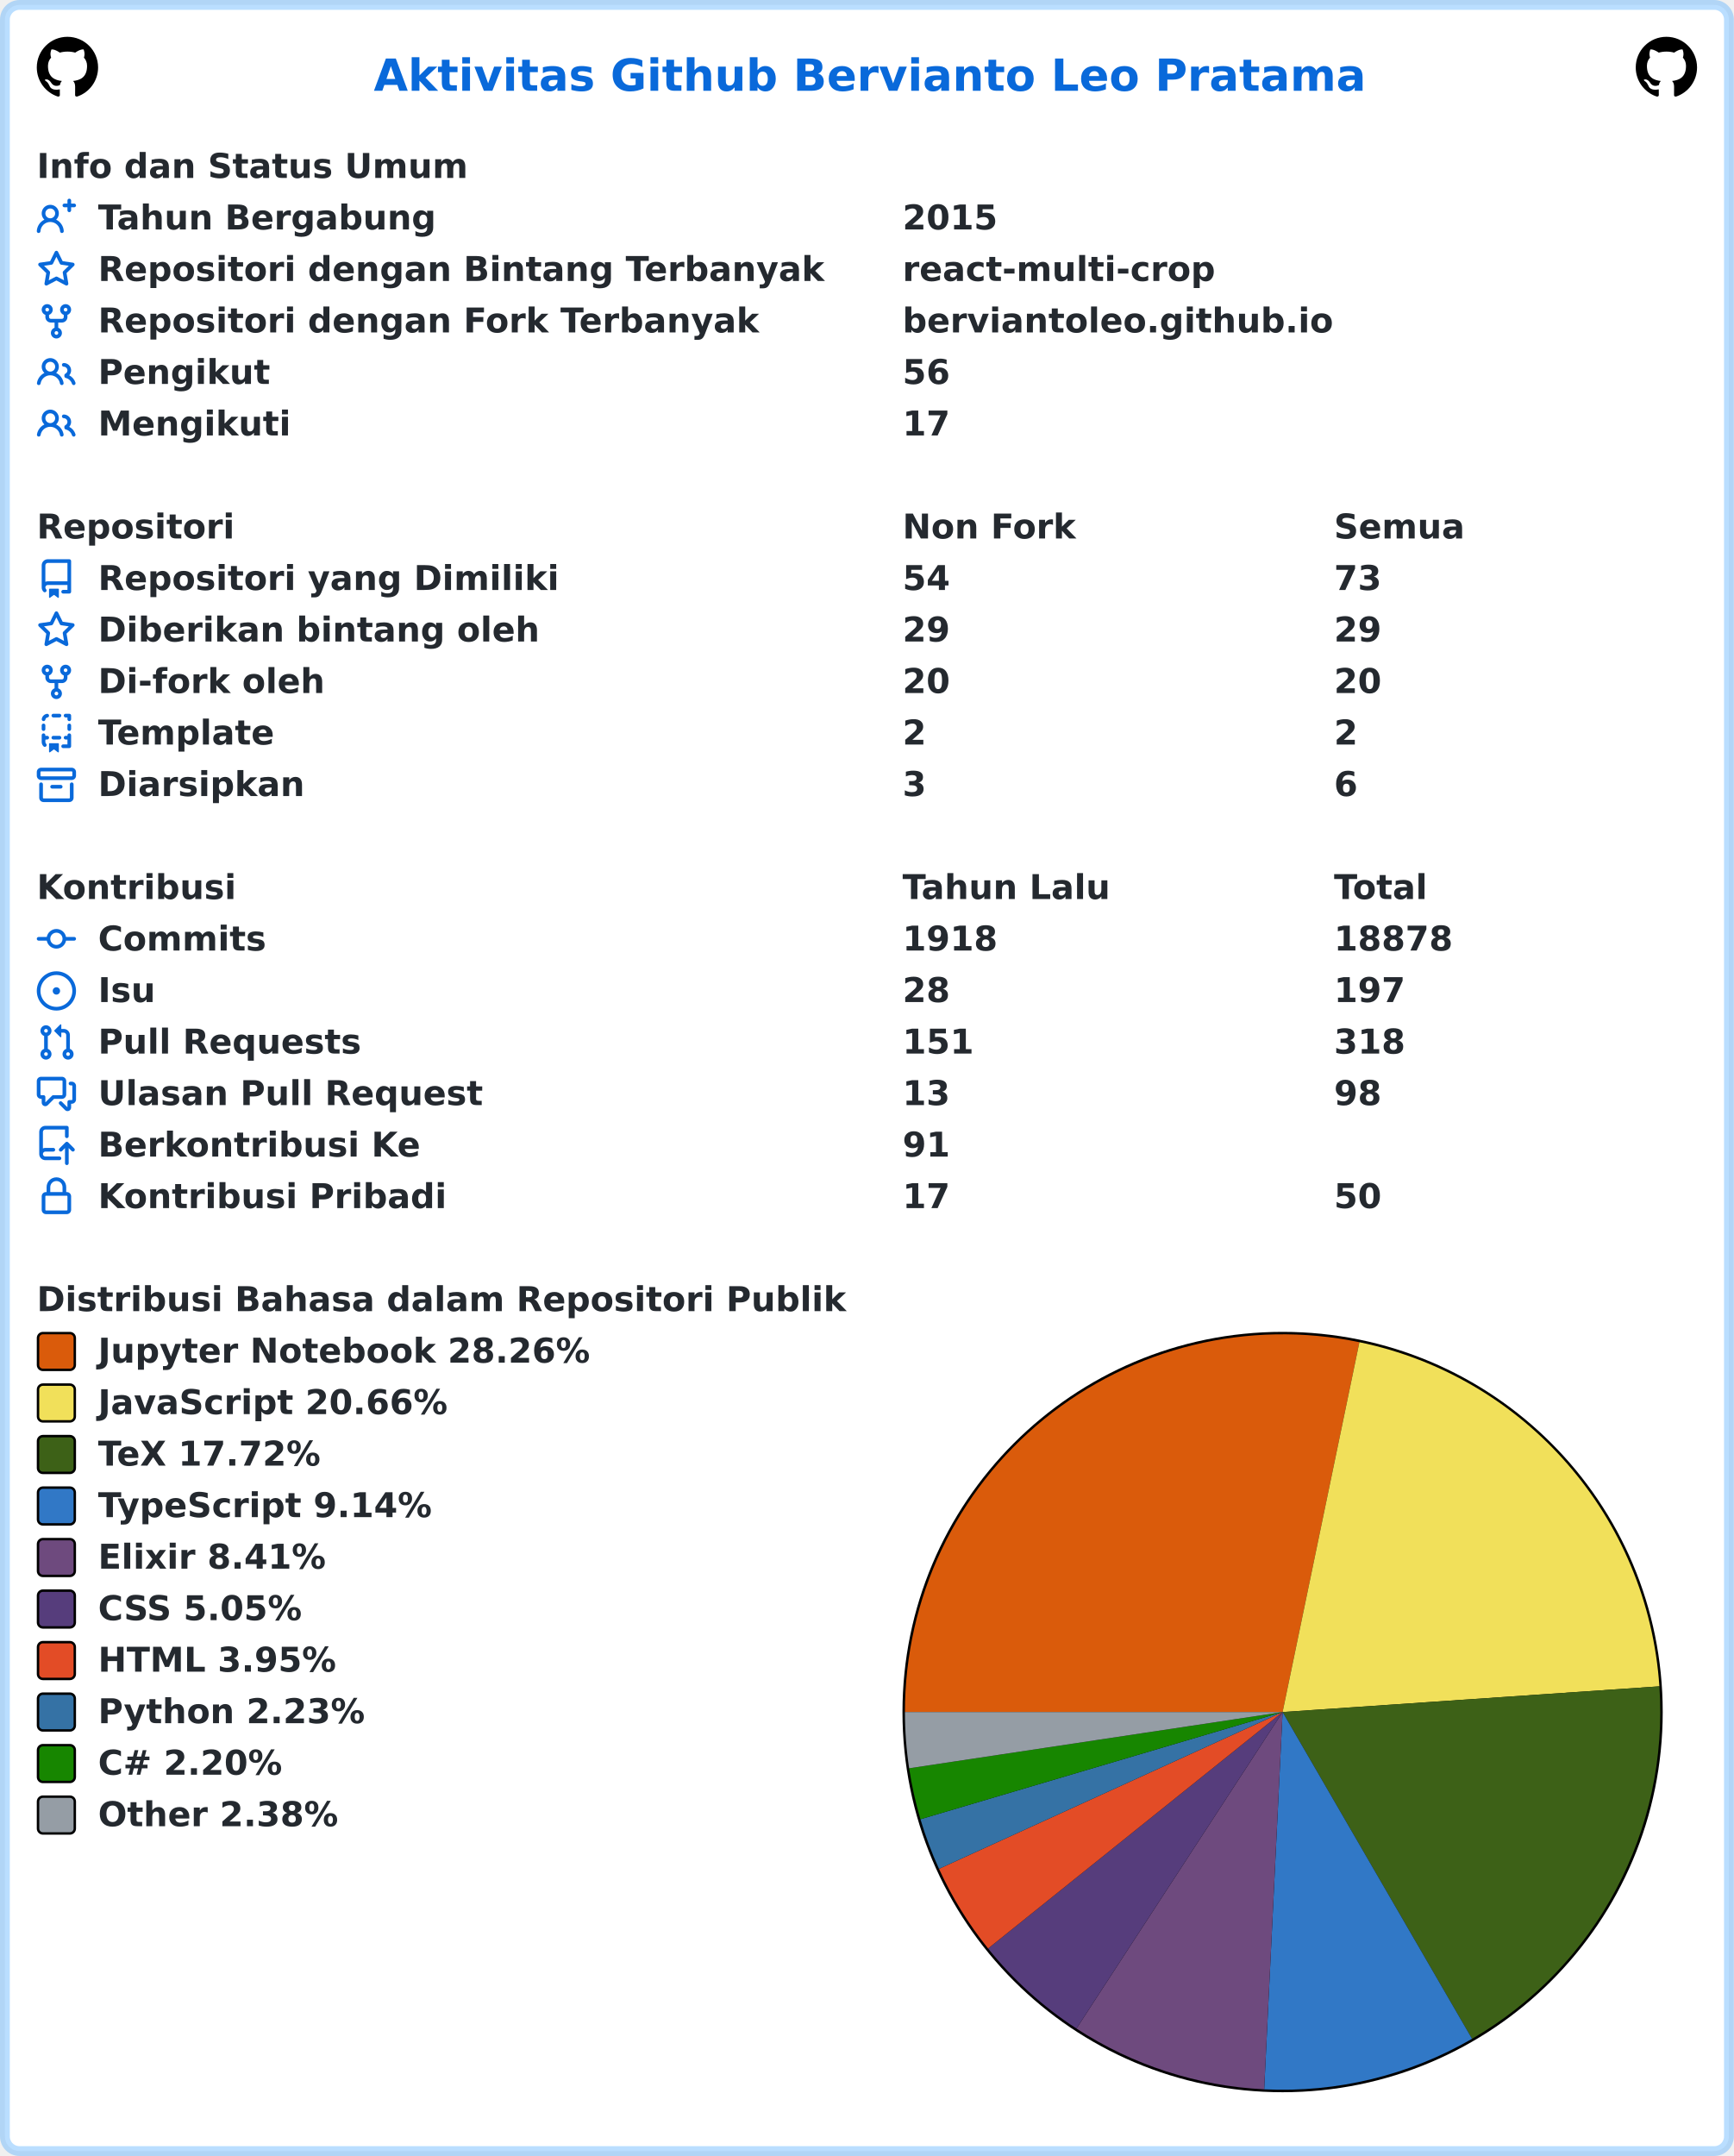
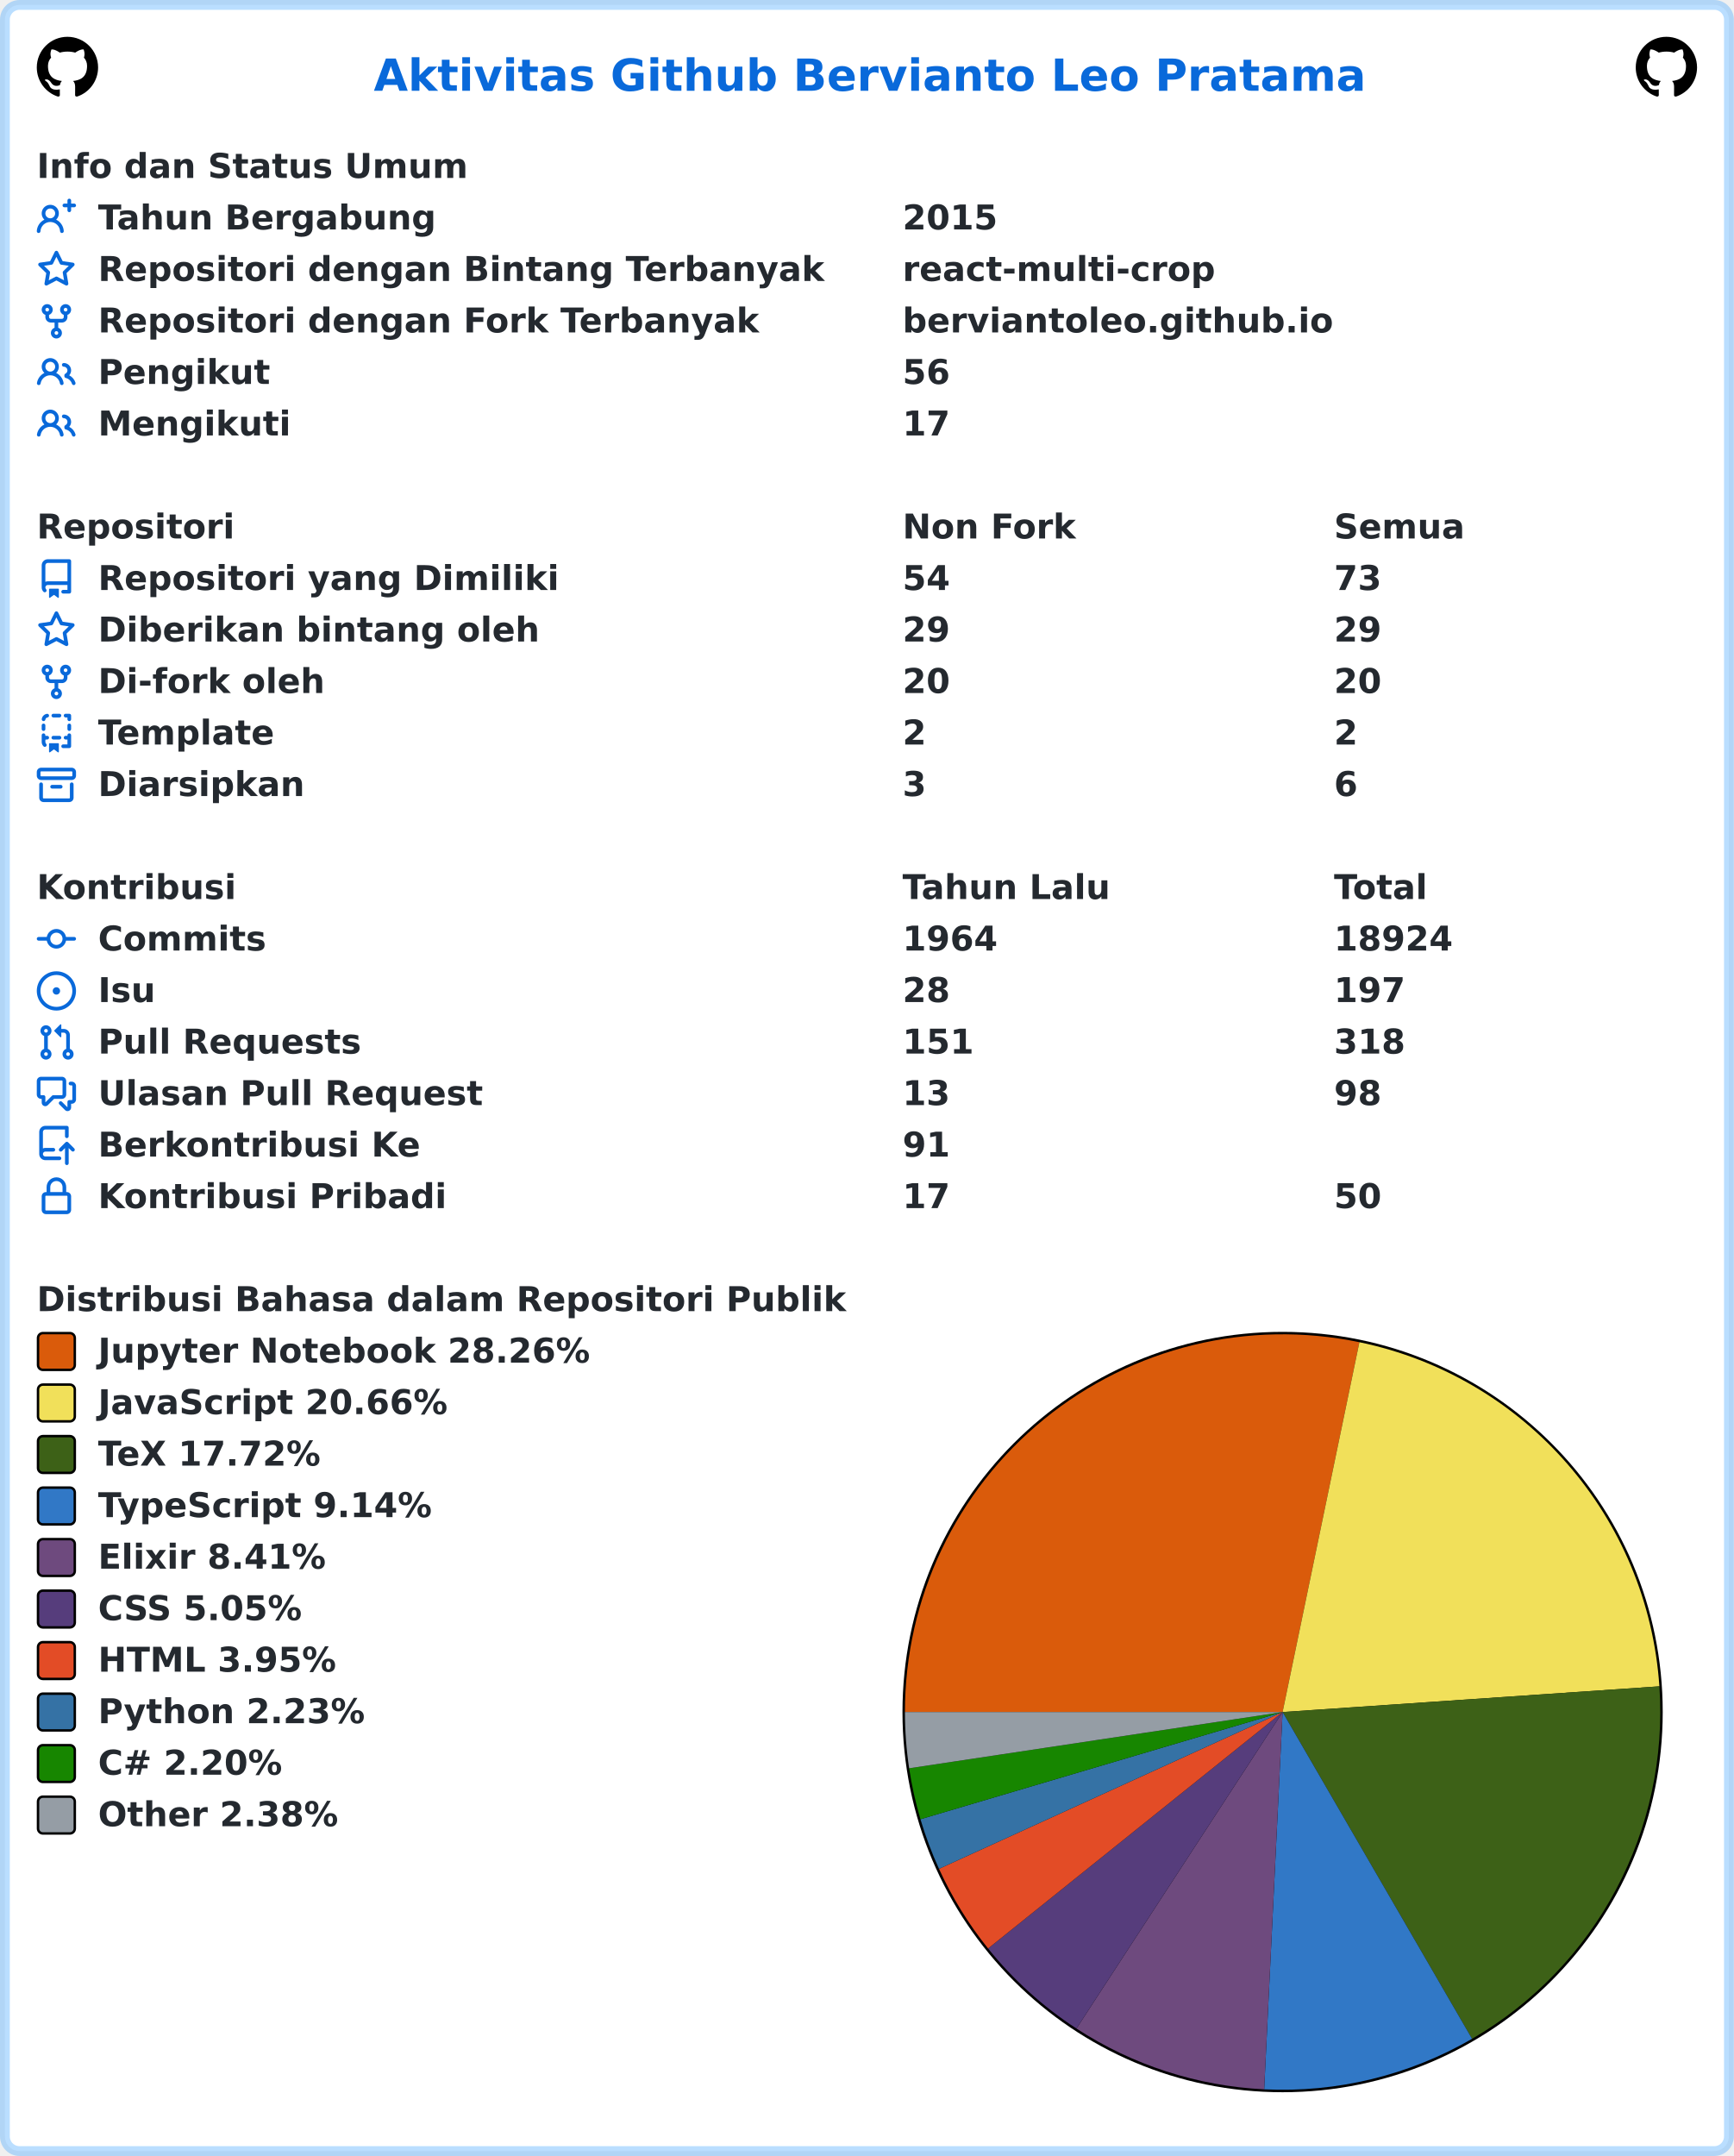
<svg xmlns="http://www.w3.org/2000/svg" width="707" height="879" viewBox="0 0 707 879" lang="id" xml:lang="id">
  <rect x="2" y="2" stroke-width="4" rx="6" width="703" height="875" stroke="rgba(84,174,255,0.4)" fill="#ffffff" />
  <g font-weight="600" font-size="110pt" font-family="Verdana,Geneva,DejaVu Sans,sans-serif" text-rendering="geometricPrecision">
    <text x="1239" y="301" lengthAdjust="spacingAndGlyphs" textLength="3261" transform="scale(0.123)" fill="#0969da">Aktivitas Github Bervianto Leo Pratama</text>
    <svg x="15" y="15" width="25" height="25" viewBox="0 0 16 16">
      <path fill="#000000" fill-rule="evenodd" d="M8 0C3.58 0 0 3.58 0 8c0 3.54 2.29 6.53 5.47 7.59.4.07.55-.17.55-.38 0-.19-.01-.82-.01-1.49-2.01.37-2.53-.49-2.69-.94-.09-.23-.48-.94-.82-1.13-.28-.15-.68-.52-.01-.53.63-.01 1.08.58 1.23.82.72 1.21 1.87.87 2.33.66.07-.52.28-.87.51-1.07-1.78-.2-3.64-.89-3.64-3.95 0-.87.31-1.59.82-2.15-.08-.2-.36-1.02.08-2.12 0 0 .67-.21 2.2.82.64-.18 1.32-.27 2-.27.68 0 1.36.09 2 .27 1.53-1.04 2.2-.82 2.2-.82.44 1.1.16 1.92.08 2.12.51.56.82 1.27.82 2.15 0 3.07-1.87 3.75-3.65 3.95.29.25.54.73.54 1.48 0 1.07-.01 1.93-.01 2.2 0 .21.15.46.55.38A8.013 8.013 0 0016 8c0-4.42-3.58-8-8-8z" />
    </svg>
    <svg x="667" y="15" width="25" height="25" viewBox="0 0 16 16">
      <path fill="#000000" fill-rule="evenodd" d="M8 0C3.58 0 0 3.58 0 8c0 3.54 2.29 6.53 5.47 7.59.4.07.55-.17.55-.38 0-.19-.01-.82-.01-1.49-2.01.37-2.53-.49-2.69-.94-.09-.23-.48-.94-.82-1.13-.28-.15-.68-.52-.01-.53.63-.01 1.08.58 1.23.82.72 1.21 1.87.87 2.33.66.07-.52.28-.87.51-1.07-1.78-.2-3.64-.89-3.64-3.95 0-.87.31-1.59.82-2.15-.08-.2-.36-1.02.08-2.12 0 0 .67-.21 2.2.82.64-.18 1.32-.27 2-.27.68 0 1.36.09 2 .27 1.53-1.04 2.2-.82 2.2-.82.44 1.1.16 1.92.08 2.12.51.56.82 1.27.82 2.15 0 3.07-1.87 3.75-3.65 3.95.29.25.54.73.54 1.48 0 1.07-.01 1.93-.01 2.2 0 .21.15.46.55.38A8.013 8.013 0 0016 8c0-4.42-3.58-8-8-8z" />
    </svg>
    <g transform="translate(0, 60)" fill="#24292f">
      <g transform="translate(15, 0)">
        <g transform="scale(0.095)">
          <text x="0" y="132" textLength="1852" lengthAdjust="spacingAndGlyphs">Info dan Status Umum</text>
        </g>
      </g>
      <g transform="translate(15, 21)">
        <path fill="#0969da" fill-rule="evenodd" d="M13.25 0a.75.75 0 01.75.75V2h1.25a.75.75 0 010 1.5H14v1.25a.75.75 0 01-1.5 0V3.5h-1.25a.75.75 0 010-1.5h1.25V.75a.75.75 0 01.75-.75zM5.5 4a2 2 0 100 4 2 2 0 000-4zm2.4 4.548a3.5 3.5 0 10-4.799 0 5.527 5.527 0 00-3.1 4.66.75.75 0 101.498.085A4.01 4.01 0 015.5 9.5a4.01 4.01 0 014.001 3.793.75.75 0 101.498-.086 5.527 5.527 0 00-3.1-4.659z" />
        <g transform="scale(0.095)">
          <text lengthAdjust="spacingAndGlyphs" textLength="1478" x="263" y="132">Tahun Bergabung</text>
          <text lengthAdjust="spacingAndGlyphs" textLength="420" x="3716" y="132">2015</text>
        </g>
      </g>
      <g transform="translate(15, 42)">
        <path fill="#0969da" fill-rule="evenodd" d="M8 .25a.75.75 0 01.673.418l1.882 3.815 4.21.612a.75.75 0 01.416 1.279l-3.046 2.97.719 4.192a.75.75 0 01-1.088.791L8 12.347l-3.766 1.98a.75.75 0 01-1.088-.79l.72-4.194L.818 6.374a.75.75 0 01.416-1.28l4.21-.611L7.327.668A.75.75 0 018 .25zm0 2.445L6.615 5.5a.75.75 0 01-.564.41l-3.097.45 2.24 2.184a.75.75 0 01.216.664l-.528 3.084 2.769-1.456a.75.75 0 01.698 0l2.77 1.456-.53-3.084a.75.75 0 01.216-.664l2.24-2.183-3.096-.45a.75.75 0 01-.564-.41L8 2.694v.001z" />
        <g transform="scale(0.095)">
          <text lengthAdjust="spacingAndGlyphs" textLength="3126" x="263" y="132">Repositori dengan Bintang Terbanyak</text>
          <text lengthAdjust="spacingAndGlyphs" textLength="1330" x="3716" y="132">react-multi-crop</text>
        </g>
      </g>
      <g transform="translate(15, 63)">
        <path fill="#0969da" fill-rule="evenodd" d="M5 3.25a.75.75 0 11-1.5 0 .75.75 0 011.5 0zm0 2.122a2.25 2.25 0 10-1.5 0v.878A2.25 2.25 0 005.75 8.5h1.5v2.128a2.251 2.251 0 101.5 0V8.5h1.5a2.25 2.25 0 002.25-2.25v-.878a2.25 2.25 0 10-1.5 0v.878a.75.75 0 01-.75.75h-4.5A.75.75 0 015 6.25v-.878zm3.75 7.378a.75.75 0 11-1.5 0 .75.75 0 011.5 0zm3-8.75a.75.75 0 100-1.5.75.75 0 000 1.5z" />
        <g transform="scale(0.095)">
          <text lengthAdjust="spacingAndGlyphs" textLength="2846" x="263" y="132">Repositori dengan Fork Terbanyak</text>
          <text lengthAdjust="spacingAndGlyphs" textLength="1821" x="3716" y="132">berviantoleo.github.io</text>
        </g>
      </g>
      <g transform="translate(15, 84)">
        <path fill="#0969da" fill-rule="evenodd" d="M5.5 3.5a2 2 0 100 4 2 2 0 000-4zM2 5.5a3.5 3.5 0 115.898 2.549 5.507 5.507 0 013.034 4.084.75.75 0 11-1.482.235 4.001 4.001 0 00-7.9 0 .75.75 0 01-1.482-.236A5.507 5.507 0 013.102 8.05 3.49 3.49 0 012 5.5zM11 4a.75.75 0 100 1.5 1.5 1.5 0 01.666 2.844.75.75 0 00-.416.672v.352a.75.75 0 00.574.73c1.2.289 2.162 1.2 2.522 2.372a.75.75 0 101.434-.44 5.01 5.01 0 00-2.56-3.012A3 3 0 0011 4z" />
        <g transform="scale(0.095)">
          <text lengthAdjust="spacingAndGlyphs" textLength="723" x="263" y="132">Pengikut</text>
          <text lengthAdjust="spacingAndGlyphs" textLength="210" x="3716" y="132">56</text>
        </g>
      </g>
      <g transform="translate(15, 105)">
        <path fill="#0969da" fill-rule="evenodd" d="M5.5 3.5a2 2 0 100 4 2 2 0 000-4zM2 5.5a3.5 3.5 0 115.898 2.549 5.507 5.507 0 013.034 4.084.75.75 0 11-1.482.235 4.001 4.001 0 00-7.9 0 .75.75 0 01-1.482-.236A5.507 5.507 0 013.102 8.05 3.49 3.49 0 012 5.5zM11 4a.75.75 0 100 1.5 1.5 1.5 0 01.666 2.844.75.75 0 00-.416.672v.352a.75.75 0 00.574.73c1.2.289 2.162 1.2 2.522 2.372a.75.75 0 101.434-.44 5.01 5.01 0 00-2.56-3.012A3 3 0 0011 4z" />
        <g transform="scale(0.095)">
          <text lengthAdjust="spacingAndGlyphs" textLength="813" x="263" y="132">Mengikuti</text>
          <text lengthAdjust="spacingAndGlyphs" textLength="210" x="3716" y="132">17</text>
        </g>
      </g>
    </g>
    <g transform="translate(0, 207)" fill="#24292f">
      <g transform="translate(15, 0)">
        <g transform="scale(0.095)">
          <text x="0" y="132" textLength="832" lengthAdjust="spacingAndGlyphs">Repositori</text>
          <text x="3716" y="132" textLength="740" lengthAdjust="spacingAndGlyphs">Non Fork</text>
          <text x="5568" y="132" textLength="573" lengthAdjust="spacingAndGlyphs">Semua</text>
        </g>
      </g>
      <g transform="translate(15, 21)">
        <path fill="#0969da" fill-rule="evenodd" d="M2 2.5A2.5 2.5 0 014.5 0h8.75a.75.75 0 01.75.75v12.5a.75.75 0 01-.75.75h-2.5a.75.75 0 110-1.5h1.75v-2h-8a1 1 0 00-.714 1.7.75.75 0 01-1.072 1.05A2.495 2.495 0 012 11.5v-9zm10.5-1V9h-8c-.356 0-.694.074-1 .208V2.5a1 1 0 011-1h8zM5 12.25v3.25a.25.25 0 00.4.2l1.45-1.087a.25.25 0 01.3 0L8.6 15.7a.25.25 0 00.4-.2v-3.25a.25.25 0 00-.25-.25h-3.5a.25.25 0 00-.25.25z" />
        <g transform="scale(0.095)">
          <text lengthAdjust="spacingAndGlyphs" textLength="1962" x="263" y="132">Repositori yang Dimiliki</text>
          <text lengthAdjust="spacingAndGlyphs" textLength="210" x="3716" y="132">54</text>
          <text lengthAdjust="spacingAndGlyphs" textLength="210" x="5568" y="132">73</text>
        </g>
      </g>
      <g transform="translate(15, 42)">
        <path fill="#0969da" fill-rule="evenodd" d="M8 .25a.75.75 0 01.673.418l1.882 3.815 4.21.612a.75.75 0 01.416 1.279l-3.046 2.97.719 4.192a.75.75 0 01-1.088.791L8 12.347l-3.766 1.98a.75.75 0 01-1.088-.79l.72-4.194L.818 6.374a.75.75 0 01.416-1.28l4.21-.611L7.327.668A.75.75 0 018 .25zm0 2.445L6.615 5.5a.75.75 0 01-.564.41l-3.097.45 2.24 2.184a.75.75 0 01.216.664l-.528 3.084 2.769-1.456a.75.75 0 01.698 0l2.77 1.456-.53-3.084a.75.75 0 01.216-.664l2.24-2.183-3.096-.45a.75.75 0 01-.564-.41L8 2.694v.001z" />
        <g transform="scale(0.095)">
          <text lengthAdjust="spacingAndGlyphs" textLength="1887" x="263" y="132">Diberikan bintang oleh</text>
          <text lengthAdjust="spacingAndGlyphs" textLength="210" x="3716" y="132">29</text>
          <text lengthAdjust="spacingAndGlyphs" textLength="210" x="5568" y="132">29</text>
        </g>
      </g>
      <g transform="translate(15, 63)">
        <path fill="#0969da" fill-rule="evenodd" d="M5 3.25a.75.75 0 11-1.5 0 .75.75 0 011.5 0zm0 2.122a2.25 2.25 0 10-1.5 0v.878A2.25 2.25 0 005.75 8.5h1.5v2.128a2.251 2.251 0 101.5 0V8.5h1.5a2.25 2.25 0 002.25-2.25v-.878a2.25 2.25 0 10-1.5 0v.878a.75.75 0 01-.75.75h-4.5A.75.75 0 015 6.25v-.878zm3.75 7.378a.75.75 0 11-1.5 0 .75.75 0 011.5 0zm3-8.75a.75.75 0 100-1.5.75.75 0 000 1.5z" />
        <g transform="scale(0.095)">
          <text lengthAdjust="spacingAndGlyphs" textLength="963" x="263" y="132">Di-fork oleh</text>
          <text lengthAdjust="spacingAndGlyphs" textLength="210" x="3716" y="132">20</text>
          <text lengthAdjust="spacingAndGlyphs" textLength="210" x="5568" y="132">20</text>
        </g>
      </g>
      <g transform="translate(15, 84)">
        <path fill="#0969da" fill-rule="evenodd" d="M6 .75A.75.75 0 016.75 0h2.5a.75.75 0 010 1.5h-2.5A.75.75 0 016 .75zm5 0a.75.75 0 01.75-.75h1.5a.75.75 0 01.75.75v1.5a.75.75 0 01-1.5 0V1.5h-.75A.75.75 0 0111 .75zM4.992.662a.75.75 0 01-.636.848c-.436.063-.783.41-.846.846a.75.75 0 01-1.485-.212A2.501 2.501 0 014.144.025a.75.75 0 01.848.637zM2.75 4a.75.75 0 01.75.75v1.5a.75.75 0 01-1.5 0v-1.5A.75.75 0 012.75 4zm10.5 0a.75.75 0 01.75.75v1.5a.75.75 0 01-1.5 0v-1.5a.75.75 0 01.75-.75zM2.75 8a.75.75 0 01.75.75v.268A1.72 1.72 0 013.75 9h.5a.75.75 0 010 1.5h-.5a.25.25 0 00-.25.25v.75c0 .28.114.532.3.714a.75.75 0 01-1.05 1.072A2.495 2.495 0 012 11.5V8.75A.75.75 0 012.75 8zm10.5 0a.75.75 0 01.75.75v4.5a.75.75 0 01-.75.75h-2.5a.75.75 0 010-1.5h1.75v-2h-.75a.75.75 0 010-1.5h.75v-.25a.75.75 0 01.75-.75zM6 9.75A.75.75 0 016.75 9h2.5a.75.75 0 010 1.5h-2.5A.75.75 0 016 9.75zm-1 2.5v3.25a.25.25 0 00.4.2l1.45-1.087a.25.25 0 01.3 0L8.6 15.7a.25.25 0 00.4-.2v-3.25a.25.25 0 00-.25-.25h-3.5a.25.25 0 00-.25.25z" />
        <g transform="scale(0.095)">
          <text lengthAdjust="spacingAndGlyphs" textLength="783" x="263" y="132">Template</text>
          <text lengthAdjust="spacingAndGlyphs" textLength="105" x="3716" y="132">2</text>
          <text lengthAdjust="spacingAndGlyphs" textLength="105" x="5568" y="132">2</text>
        </g>
      </g>
      <g transform="translate(15, 105)">
        <path fill="#0969da" fill-rule="evenodd" d="M1.75 2.5a.25.25 0 00-.25.25v1.5c0 .138.112.25.25.25h12.5a.25.25 0 00.25-.25v-1.5a.25.25 0 00-.25-.25H1.75zM0 2.75C0 1.784.784 1 1.75 1h12.5c.966 0 1.75.784 1.75 1.75v1.5A1.75 1.75 0 0114.25 6H1.75A1.75 1.75 0 010 4.25v-1.5zM1.75 7a.75.75 0 01.75.75v5.5c0 .138.112.25.25.25h10.5a.25.25 0 00.25-.25v-5.5a.75.75 0 111.5 0v5.5A1.75 1.75 0 0113.25 15H2.75A1.75 1.75 0 011 13.25v-5.5A.75.75 0 011.75 7zm4.5 1a.75.75 0 000 1.5h3.5a.75.75 0 100-1.5h-3.5z" />
        <g transform="scale(0.095)">
          <text lengthAdjust="spacingAndGlyphs" textLength="880" x="263" y="132">Diarsipkan</text>
          <text lengthAdjust="spacingAndGlyphs" textLength="105" x="3716" y="132">3</text>
          <text lengthAdjust="spacingAndGlyphs" textLength="105" x="5568" y="132">6</text>
        </g>
      </g>
    </g>
    <g transform="translate(0, 354)" fill="#24292f">
      <g transform="translate(15, 0)">
        <g transform="scale(0.095)">
          <text x="0" y="132" textLength="834" lengthAdjust="spacingAndGlyphs">Kontribusi</text>
          <text x="3716" y="132" textLength="914" lengthAdjust="spacingAndGlyphs">Tahun Lalu</text>
          <text x="5568" y="132" textLength="414" lengthAdjust="spacingAndGlyphs">Total</text>
        </g>
      </g>
      <g transform="translate(15, 21)">
        <path fill="#0969da" fill-rule="evenodd" d="M10.5 7.75a2.5 2.5 0 11-5 0 2.5 2.5 0 015 0zm1.43.75a4.002 4.002 0 01-7.86 0H.75a.75.75 0 110-1.5h3.32a4.001 4.001 0 017.86 0h3.32a.75.75 0 110 1.5h-3.32z" />
        <g transform="scale(0.095)">
          <text lengthAdjust="spacingAndGlyphs" textLength="734" x="263" y="132">Commits</text>
-           <text lengthAdjust="spacingAndGlyphs" textLength="420" x="3716" y="132">1918</text>
-           <text lengthAdjust="spacingAndGlyphs" textLength="525" x="5568" y="132">18878</text>
+           <text lengthAdjust="spacingAndGlyphs" textLength="420" x="3716" y="132">1964</text>
+           <text lengthAdjust="spacingAndGlyphs" textLength="525" x="5568" y="132">18924</text>
        </g>
      </g>
      <g transform="translate(15, 42)">
        <path fill="#0969da" d="M8 9.5a1.5 1.5 0 100-3 1.5 1.5 0 000 3z" />
        <path fill="#0969da" fill-rule="evenodd" d="M8 0a8 8 0 100 16A8 8 0 008 0zM1.5 8a6.5 6.5 0 1113 0 6.5 6.5 0 01-13 0z" />
        <g transform="scale(0.095)">
          <text lengthAdjust="spacingAndGlyphs" textLength="238" x="263" y="132">Isu</text>
          <text lengthAdjust="spacingAndGlyphs" textLength="210" x="3716" y="132">28</text>
          <text lengthAdjust="spacingAndGlyphs" textLength="315" x="5568" y="132">197</text>
        </g>
      </g>
      <g transform="translate(15, 63)">
        <path fill="#0969da" fill-rule="evenodd" d="M7.177 3.073L9.573.677A.25.25 0 0110 .854v4.792a.25.25 0 01-.427.177L7.177 3.427a.25.25 0 010-.354zM3.75 2.5a.75.75 0 100 1.5.75.75 0 000-1.5zm-2.25.75a2.25 2.25 0 113 2.122v5.256a2.251 2.251 0 11-1.5 0V5.372A2.25 2.25 0 011.5 3.25zM11 2.5h-1V4h1a1 1 0 011 1v5.628a2.251 2.251 0 101.5 0V5A2.5 2.5 0 0011 2.5zm1 10.25a.75.75 0 111.5 0 .75.75 0 01-1.5 0zM3.75 12a.75.75 0 100 1.5.75.75 0 000-1.5z" />
        <g transform="scale(0.095)">
          <text lengthAdjust="spacingAndGlyphs" textLength="1113" x="263" y="132">Pull Requests</text>
          <text lengthAdjust="spacingAndGlyphs" textLength="315" x="3716" y="132">151</text>
          <text lengthAdjust="spacingAndGlyphs" textLength="315" x="5568" y="132">318</text>
        </g>
      </g>
      <g transform="translate(15, 84)">
        <path fill="#0969da" fill-rule="evenodd" d="M1.5 2.75a.25.25 0 01.25-.25h8.5a.25.25 0 01.25.25v5.5a.25.25 0 01-.25.25h-3.5a.75.75 0 00-.53.22L3.5 11.44V9.25a.75.75 0 00-.75-.75h-1a.25.25 0 01-.25-.25v-5.5zM1.75 1A1.75 1.75 0 000 2.75v5.5C0 9.216.784 10 1.75 10H2v1.543a1.457 1.457 0 002.487 1.03L7.061 10h3.189A1.75 1.75 0 0012 8.25v-5.5A1.75 1.75 0 0010.25 1h-8.5zM14.5 4.75a.25.25 0 00-.25-.25h-.5a.75.75 0 110-1.5h.5c.966 0 1.75.784 1.75 1.75v5.5A1.75 1.75 0 0114.25 12H14v1.543a1.457 1.457 0 01-2.487 1.03L9.22 12.28a.75.75 0 111.06-1.06l2.22 2.22v-2.19a.75.75 0 01.75-.75h1a.25.25 0 00.25-.25v-5.5z" />
        <g transform="scale(0.095)">
          <text lengthAdjust="spacingAndGlyphs" textLength="1640" x="263" y="132">Ulasan Pull Request</text>
          <text lengthAdjust="spacingAndGlyphs" textLength="210" x="3716" y="132">13</text>
          <text lengthAdjust="spacingAndGlyphs" textLength="210" x="5568" y="132">98</text>
        </g>
      </g>
      <g transform="translate(15, 105)">
        <path fill="#0969da" fill-rule="evenodd" d="M1 2.5A2.5 2.5 0 013.5 0h8.75a.75.75 0 01.75.75v3.5a.75.75 0 01-1.5 0V1.5h-8a1 1 0 00-1 1v6.708A2.492 2.492 0 013.5 9h3.25a.75.75 0 010 1.5H3.5a1 1 0 100 2h5.75a.75.75 0 010 1.5H3.5A2.5 2.5 0 011 11.5v-9zm13.23 7.79a.75.75 0 001.06-1.06l-2.505-2.505a.75.75 0 00-1.06 0L9.22 9.229a.75.75 0 001.06 1.061l1.225-1.224v6.184a.75.75 0 001.5 0V9.066l1.224 1.224z" />
        <g transform="scale(0.095)">
          <text lengthAdjust="spacingAndGlyphs" textLength="1366" x="263" y="132">Berkontribusi Ke</text>
          <text lengthAdjust="spacingAndGlyphs" textLength="210" x="3716" y="132">91</text>
        </g>
      </g>
      <g transform="translate(15, 126)">
        <path fill="#0969da" fill-rule="evenodd" d="M4 4v2h-.25A1.75 1.75 0 002 7.75v5.5c0 .966.784 1.75 1.75 1.75h8.5A1.75 1.75 0 0014 13.25v-5.5A1.75 1.75 0 0012.25 6H12V4a4 4 0 10-8 0zm6.5 2V4a2.5 2.5 0 00-5 0v2h5zM12 7.5h.25a.25.25 0 01.25.25v5.5a.25.25 0 01-.25.25h-8.5a.25.25 0 01-.25-.25v-5.5a.25.25 0 01.25-.25H12z" />
        <g transform="scale(0.095)">
          <text lengthAdjust="spacingAndGlyphs" textLength="1456" x="263" y="132">Kontribusi Pribadi</text>
          <text lengthAdjust="spacingAndGlyphs" textLength="210" x="3716" y="132">17</text>
          <text lengthAdjust="spacingAndGlyphs" textLength="210" x="5568" y="132">50</text>
        </g>
      </g>
    </g>
    <g transform="translate(0, 522)" fill="#24292f">
      <g transform="translate(15, 0)">
        <g transform="scale(0.095)">
          <text x="0" y="132" textLength="3438" lengthAdjust="spacingAndGlyphs">Distribusi Bahasa dalam Repositori Publik</text>
        </g>
      </g>
      <g transform="translate(368, 21)">
        <circle cx="155" cy="155" r="155" fill="#000000" />
      </g>
      <g transform="translate(369, 22)">
        <path fill-rule="evenodd" fill="#DA5B0B" d="M 0.0,154 A 154 154 0 0 1 185.319 3.218 L 154,154 Z" />
        <path fill-rule="evenodd" fill="#f1e05a" d="M 185.319,3.218 A 154 154 0 0 1 307.643 143.52 L 154,154 Z" />
-         <path fill-rule="evenodd" fill="#3D6117" d="M 307.643,143.52 A 154 154 0 0 1 231.254 287.221 L 154,154 Z" />
-         <path fill-rule="evenodd" fill="#3178c6" d="M 231.254,287.221 A 154 154 0 0 1 146.49 307.817 L 154,154 Z" />
+         <path fill-rule="evenodd" fill="#3D6117" d="M 307.643,143.52 A 154 154 0 0 1 231.255 287.221 L 154,154 Z" />
+         <path fill-rule="evenodd" fill="#3178c6" d="M 231.255,287.221 A 154 154 0 0 1 146.49 307.817 L 154,154 Z" />
        <path fill-rule="evenodd" fill="#6e4a7e" d="M 146.49,307.817 A 154 154 0 0 1 69.941 283.035 L 154,154 Z" />
-         <path fill-rule="evenodd" fill="#563d7c" d="M 69.941,283.035 A 154 154 0 0 1 33.904 250.401 L 154,154 Z" />
-         <path fill-rule="evenodd" fill="#e34c26" d="M 33.904,250.401 A 154 154 0 0 1 13.893 217.923 L 154,154 Z" />
+         <path fill-rule="evenodd" fill="#563d7c" d="M 69.941,283.035 A 154 154 0 0 1 33.904 250.4 L 154,154 Z" />
+         <path fill-rule="evenodd" fill="#e34c26" d="M 33.904,250.4 A 154 154 0 0 1 13.893 217.923 L 154,154 Z" />
        <path fill-rule="evenodd" fill="#3572A5" d="M 13.893,217.923 A 154 154 0 0 1 6.329 197.697 L 154,154 Z" />
        <path fill-rule="evenodd" fill="#178600" d="M 6.329,197.697 A 154 154 0 0 1 1.716 176.926 L 154,154 Z" />
        <path fill-rule="evenodd" fill="#959da5" d="M 1.716,176.926 A 154 154 0 0 1 0.0 154 L 154,154 Z" />
      </g>
      <g transform="translate(15, 21)">
        <rect x="0.5" y="0.5" rx="2" width="15" height="15" fill="#DA5B0B" stroke-width="1" stroke="#000000" />
        <text transform="scale(0.095)" x="263" y="132" textLength="2126" lengthAdjust="spacingAndGlyphs">Jupyter Notebook 28.26%</text>
      </g>
      <g transform="translate(15, 42)">
        <rect x="0.5" y="0.5" rx="2" width="15" height="15" fill="#f1e05a" stroke-width="1" stroke="#000000" />
        <text transform="scale(0.095)" x="263" y="132" textLength="1516" lengthAdjust="spacingAndGlyphs">JavaScript 20.66%</text>
      </g>
      <g transform="translate(15, 63)">
        <rect x="0.5" y="0.5" rx="2" width="15" height="15" fill="#3D6117" stroke-width="1" stroke="#000000" />
        <text transform="scale(0.095)" x="263" y="132" textLength="999" lengthAdjust="spacingAndGlyphs">TeX 17.72%</text>
      </g>
      <g transform="translate(15, 84)">
        <rect x="0.5" y="0.5" rx="2" width="15" height="15" fill="#3178c6" stroke-width="1" stroke="#000000" />
        <text transform="scale(0.095)" x="263" y="132" textLength="1462" lengthAdjust="spacingAndGlyphs">TypeScript 9.14%</text>
      </g>
      <g transform="translate(15, 105)">
        <rect x="0.5" y="0.5" rx="2" width="15" height="15" fill="#6e4a7e" stroke-width="1" stroke="#000000" />
        <text transform="scale(0.095)" x="263" y="132" textLength="987" lengthAdjust="spacingAndGlyphs">Elixir 8.41%</text>
      </g>
      <g transform="translate(15, 126)">
        <rect x="0.5" y="0.5" rx="2" width="15" height="15" fill="#563d7c" stroke-width="1" stroke="#000000" />
        <text transform="scale(0.095)" x="263" y="132" textLength="903" lengthAdjust="spacingAndGlyphs">CSS 5.05%</text>
      </g>
      <g transform="translate(15, 147)">
        <rect x="0.5" y="0.5" rx="2" width="15" height="15" fill="#e34c26" stroke-width="1" stroke="#000000" />
        <text transform="scale(0.095)" x="263" y="132" textLength="1036" lengthAdjust="spacingAndGlyphs">HTML 3.95%</text>
      </g>
      <g transform="translate(15, 168)">
        <rect x="0.5" y="0.5" rx="2" width="15" height="15" fill="#3572A5" stroke-width="1" stroke="#000000" />
        <text transform="scale(0.095)" x="263" y="132" textLength="1149" lengthAdjust="spacingAndGlyphs">Python 2.23%</text>
      </g>
      <g transform="translate(15, 189)">
        <rect x="0.5" y="0.5" rx="2" width="15" height="15" fill="#178600" stroke-width="1" stroke="#000000" />
        <text transform="scale(0.095)" x="263" y="132" textLength="831" lengthAdjust="spacingAndGlyphs">C# 2.20%</text>
      </g>
      <g transform="translate(15, 210)">
        <rect x="0.5" y="0.5" rx="2" width="15" height="15" fill="#959da5" stroke-width="1" stroke="#000000" />
        <text transform="scale(0.095)" x="263" y="132" textLength="1047" lengthAdjust="spacingAndGlyphs">Other 2.38%</text>
      </g>
    </g>
  </g>
</svg>
